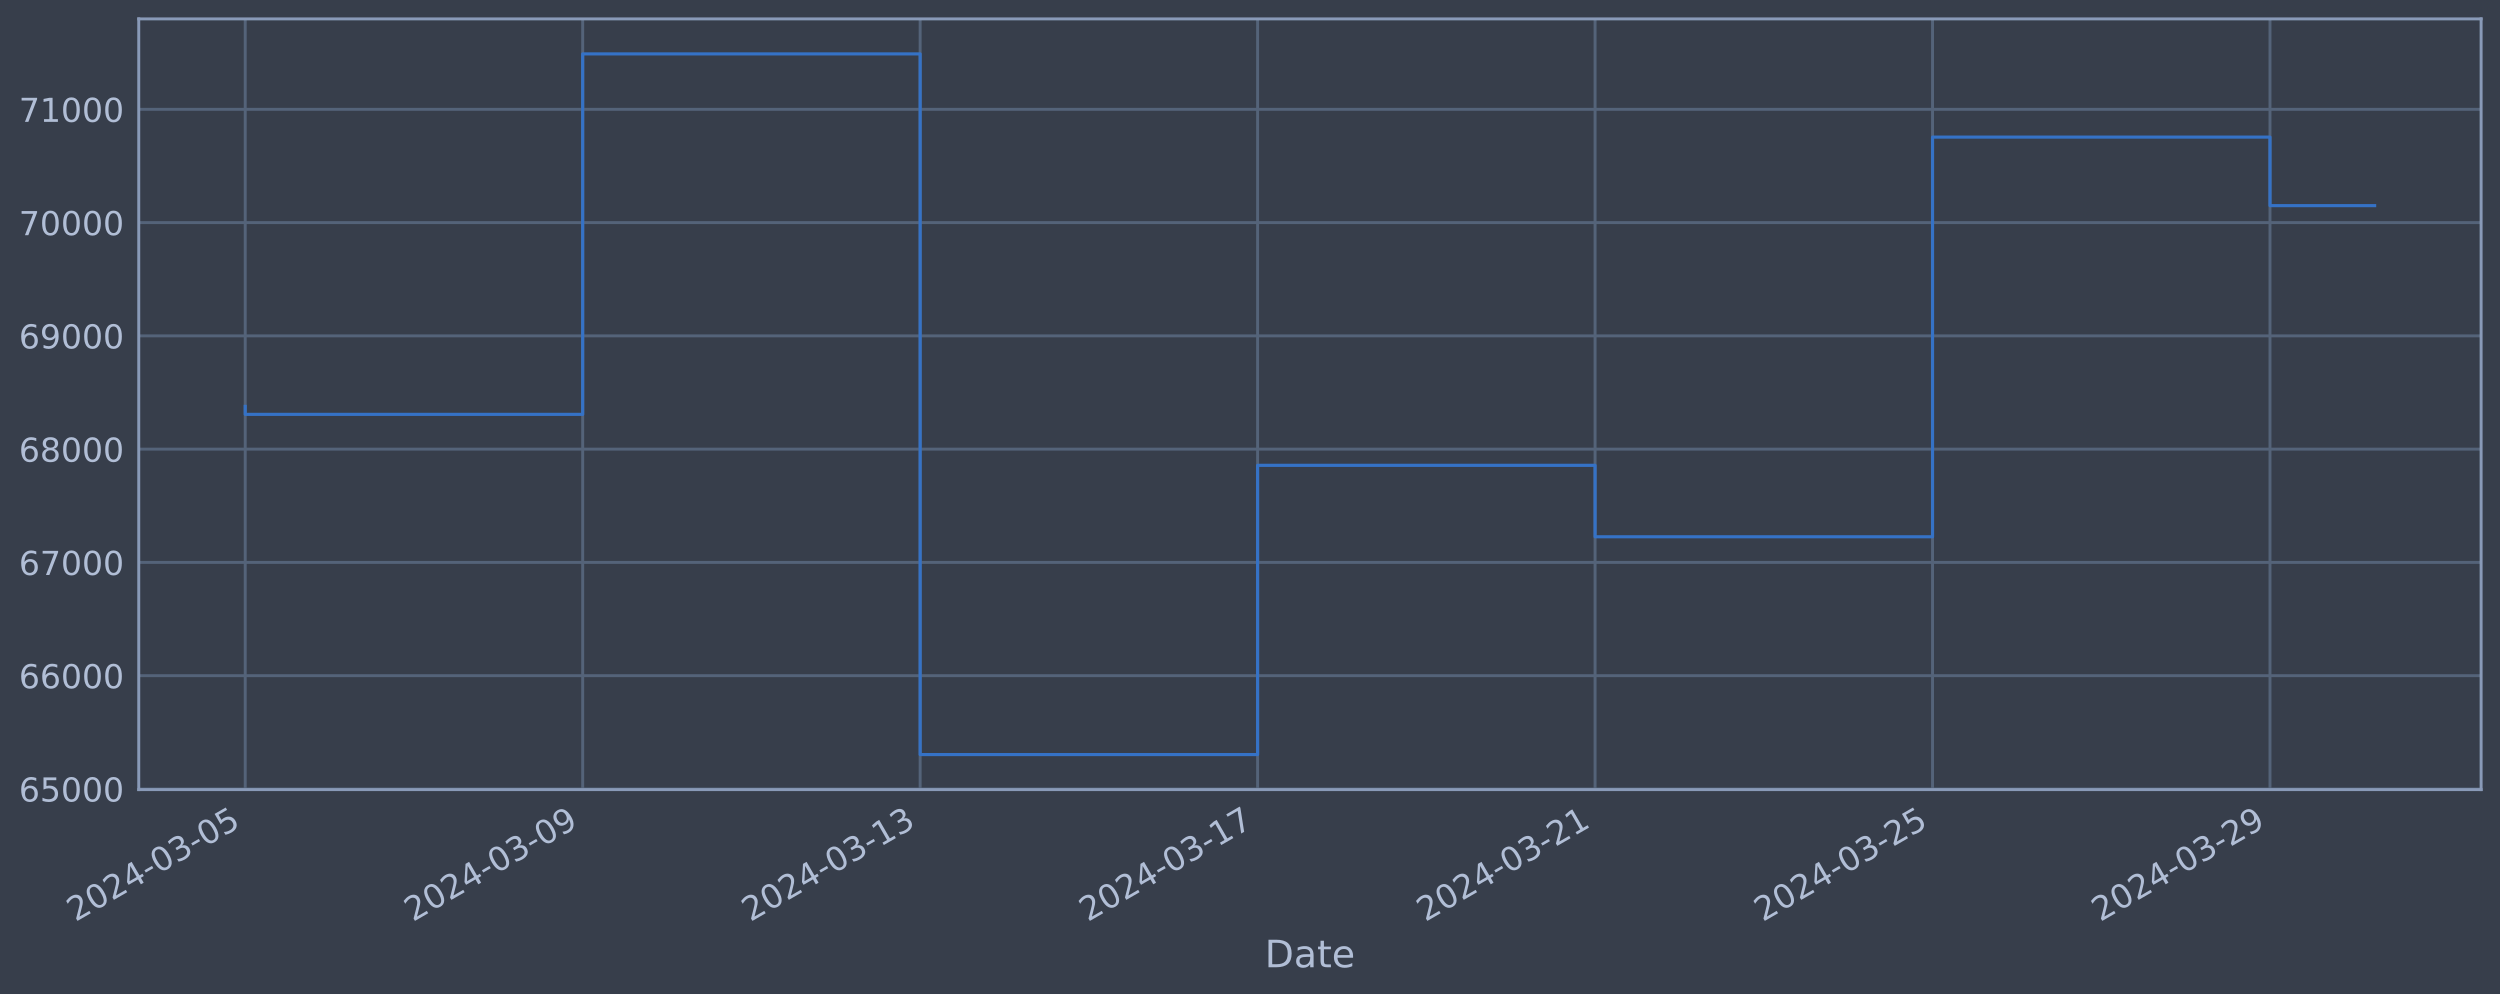
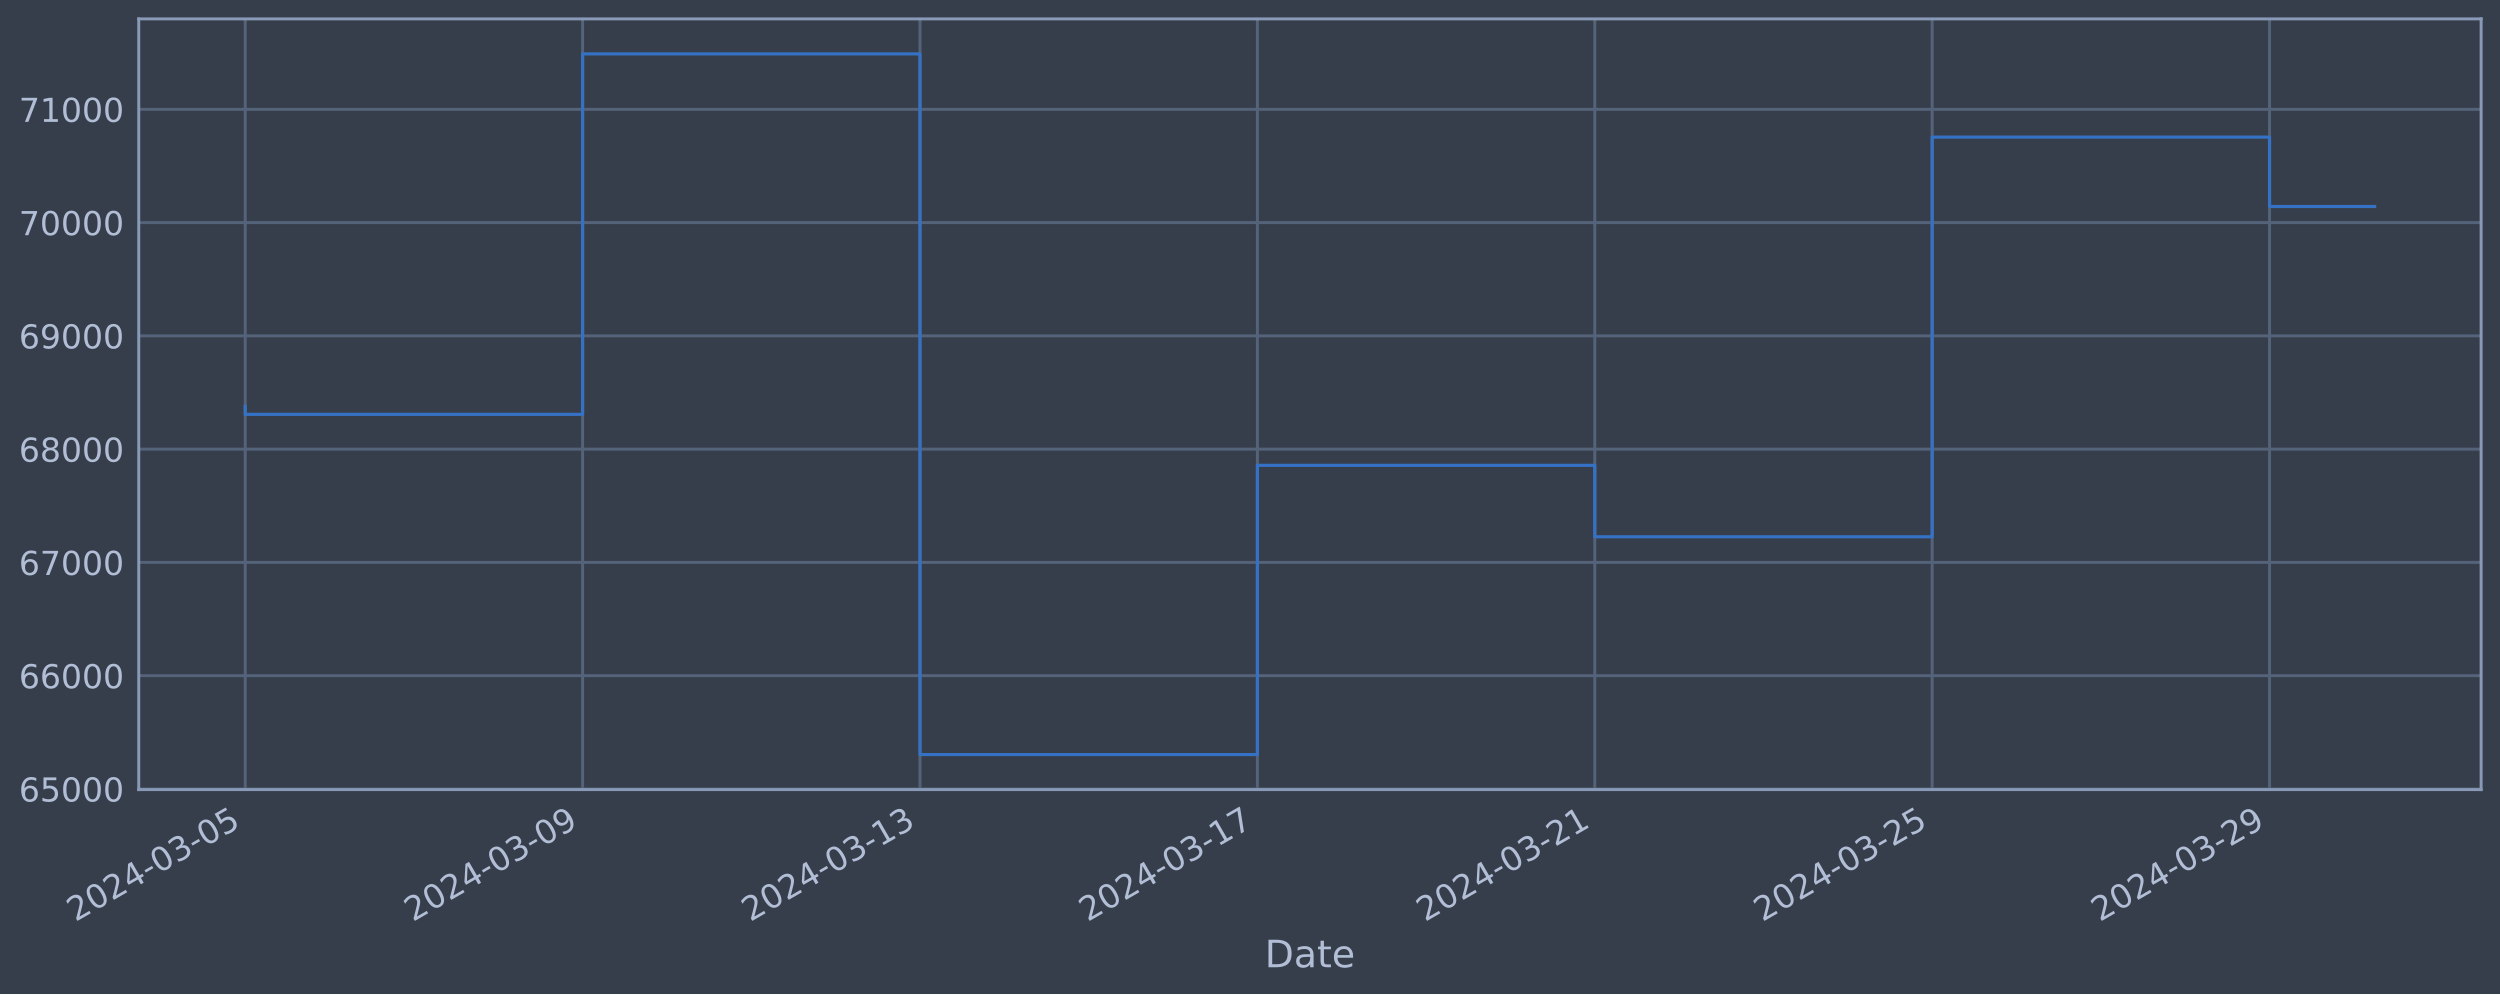
<svg xmlns="http://www.w3.org/2000/svg" xmlns:xlink="http://www.w3.org/1999/xlink" width="952.884pt" height="378.87pt" viewBox="0 0 952.884 378.87" version="1.1">
  <defs>
    <style type="text/css">*{stroke-linejoin: round; stroke-linecap: butt}</style>
  </defs>
  <g id="figure_1">
    <g id="patch_1">
      <path d="M 0 378.87  L 952.884 378.87  L 952.884 0  L 0 0  z " style="fill: #373e4b" />
    </g>
    <g id="axes_1">
      <g id="patch_2">
        <path d="M 52.884 300.96  L 945.684 300.96  L 945.684 7.2  L 52.884 7.2  z " style="fill: #373e4b" />
      </g>
      <g id="matplotlib.axis_1">
        <g id="xtick_1">
          <g id="line2d_1">
-             <path d="M 93.466 300.96  L 93.466 7.2  " clip-path="url(#p80ebb847c0)" style="fill: none; stroke: #546379; stroke-width: 1.12; stroke-linecap: square" />
+             <path d="M 93.466 300.96  L 93.466 7.2  " clip-path="url(#p1dc50771d7)" style="fill: none; stroke: #546379; stroke-width: 1.12; stroke-linecap: square" />
          </g>
          <g id="line2d_2" />
          <g id="text_1">
            <g style="fill: #b1bed6" transform="translate(28.74006 351.4642) rotate(-30) scale(0.126 -0.126)">
              <defs>
                <path id="DejaVuSans-32" d="M 1228 531  L 3431 531  L 3431 0  L 469 0  L 469 531  Q 828 903 1448 1529  Q 2069 2156 2228 2338  Q 2531 2678 2651 2914  Q 2772 3150 2772 3378  Q 2772 3750 2511 3984  Q 2250 4219 1831 4219  Q 1534 4219 1204 4116  Q 875 4013 500 3803  L 500 4441  Q 881 4594 1212 4672  Q 1544 4750 1819 4750  Q 2544 4750 2975 4387  Q 3406 4025 3406 3419  Q 3406 3131 3298 2873  Q 3191 2616 2906 2266  Q 2828 2175 2409 1742  Q 1991 1309 1228 531  z " transform="scale(0.015625)" />
                <path id="DejaVuSans-30" d="M 2034 4250  Q 1547 4250 1301 3770  Q 1056 3291 1056 2328  Q 1056 1369 1301 889  Q 1547 409 2034 409  Q 2525 409 2770 889  Q 3016 1369 3016 2328  Q 3016 3291 2770 3770  Q 2525 4250 2034 4250  z M 2034 4750  Q 2819 4750 3233 4129  Q 3647 3509 3647 2328  Q 3647 1150 3233 529  Q 2819 -91 2034 -91  Q 1250 -91 836 529  Q 422 1150 422 2328  Q 422 3509 836 4129  Q 1250 4750 2034 4750  z " transform="scale(0.015625)" />
                <path id="DejaVuSans-34" d="M 2419 4116  L 825 1625  L 2419 1625  L 2419 4116  z M 2253 4666  L 3047 4666  L 3047 1625  L 3713 1625  L 3713 1100  L 3047 1100  L 3047 0  L 2419 0  L 2419 1100  L 313 1100  L 313 1709  L 2253 4666  z " transform="scale(0.015625)" />
                <path id="DejaVuSans-2d" d="M 313 2009  L 1997 2009  L 1997 1497  L 313 1497  L 313 2009  z " transform="scale(0.015625)" />
                <path id="DejaVuSans-33" d="M 2597 2516  Q 3050 2419 3304 2112  Q 3559 1806 3559 1356  Q 3559 666 3084 287  Q 2609 -91 1734 -91  Q 1441 -91 1130 -33  Q 819 25 488 141  L 488 750  Q 750 597 1062 519  Q 1375 441 1716 441  Q 2309 441 2620 675  Q 2931 909 2931 1356  Q 2931 1769 2642 2001  Q 2353 2234 1838 2234  L 1294 2234  L 1294 2753  L 1863 2753  Q 2328 2753 2575 2939  Q 2822 3125 2822 3475  Q 2822 3834 2567 4026  Q 2313 4219 1838 4219  Q 1578 4219 1281 4162  Q 984 4106 628 3988  L 628 4550  Q 988 4650 1302 4700  Q 1616 4750 1894 4750  Q 2613 4750 3031 4423  Q 3450 4097 3450 3541  Q 3450 3153 3228 2886  Q 3006 2619 2597 2516  z " transform="scale(0.015625)" />
                <path id="DejaVuSans-35" d="M 691 4666  L 3169 4666  L 3169 4134  L 1269 4134  L 1269 2991  Q 1406 3038 1543 3061  Q 1681 3084 1819 3084  Q 2600 3084 3056 2656  Q 3513 2228 3513 1497  Q 3513 744 3044 326  Q 2575 -91 1722 -91  Q 1428 -91 1123 -41  Q 819 9 494 109  L 494 744  Q 775 591 1075 516  Q 1375 441 1709 441  Q 2250 441 2565 725  Q 2881 1009 2881 1497  Q 2881 1984 2565 2268  Q 2250 2553 1709 2553  Q 1456 2553 1204 2497  Q 953 2441 691 2322  L 691 4666  z " transform="scale(0.015625)" />
              </defs>
              <use xlink:href="#DejaVuSans-32" />
              <use xlink:href="#DejaVuSans-30" x="63.623" />
              <use xlink:href="#DejaVuSans-32" x="127.246" />
              <use xlink:href="#DejaVuSans-34" x="190.869" />
              <use xlink:href="#DejaVuSans-2d" x="254.492" />
              <use xlink:href="#DejaVuSans-30" x="290.576" />
              <use xlink:href="#DejaVuSans-33" x="354.199" />
              <use xlink:href="#DejaVuSans-2d" x="417.822" />
              <use xlink:href="#DejaVuSans-30" x="453.906" />
              <use xlink:href="#DejaVuSans-35" x="517.529" />
            </g>
          </g>
        </g>
        <g id="xtick_2">
          <g id="line2d_3">
-             <path d="M 222.091 300.96  L 222.091 7.2  " clip-path="url(#p80ebb847c0)" style="fill: none; stroke: #546379; stroke-width: 1.12; stroke-linecap: square" />
+             <path d="M 222.063 300.96  L 222.063 7.2  " clip-path="url(#p1dc50771d7)" style="fill: none; stroke: #546379; stroke-width: 1.12; stroke-linecap: square" />
          </g>
          <g id="line2d_4" />
          <g id="text_2">
-             <g style="fill: #b1bed6" transform="translate(157.3653 351.4642) rotate(-30) scale(0.126 -0.126)">
+             <g style="fill: #b1bed6" transform="translate(157.3377 351.4642) rotate(-30) scale(0.126 -0.126)">
              <defs>
                <path id="DejaVuSans-39" d="M 703 97  L 703 672  Q 941 559 1184 500  Q 1428 441 1663 441  Q 2288 441 2617 861  Q 2947 1281 2994 2138  Q 2813 1869 2534 1725  Q 2256 1581 1919 1581  Q 1219 1581 811 2004  Q 403 2428 403 3163  Q 403 3881 828 4315  Q 1253 4750 1959 4750  Q 2769 4750 3195 4129  Q 3622 3509 3622 2328  Q 3622 1225 3098 567  Q 2575 -91 1691 -91  Q 1453 -91 1209 -44  Q 966 3 703 97  z M 1959 2075  Q 2384 2075 2632 2365  Q 2881 2656 2881 3163  Q 2881 3666 2632 3958  Q 2384 4250 1959 4250  Q 1534 4250 1286 3958  Q 1038 3666 1038 3163  Q 1038 2656 1286 2365  Q 1534 2075 1959 2075  z " transform="scale(0.015625)" />
              </defs>
              <use xlink:href="#DejaVuSans-32" />
              <use xlink:href="#DejaVuSans-30" x="63.623" />
              <use xlink:href="#DejaVuSans-32" x="127.246" />
              <use xlink:href="#DejaVuSans-34" x="190.869" />
              <use xlink:href="#DejaVuSans-2d" x="254.492" />
              <use xlink:href="#DejaVuSans-30" x="290.576" />
              <use xlink:href="#DejaVuSans-33" x="354.199" />
              <use xlink:href="#DejaVuSans-2d" x="417.822" />
              <use xlink:href="#DejaVuSans-30" x="453.906" />
              <use xlink:href="#DejaVuSans-39" x="517.529" />
            </g>
          </g>
        </g>
        <g id="xtick_3">
          <g id="line2d_5">
-             <path d="M 350.716 300.96  L 350.716 7.2  " clip-path="url(#p80ebb847c0)" style="fill: none; stroke: #546379; stroke-width: 1.12; stroke-linecap: square" />
+             <path d="M 350.661 300.96  L 350.661 7.2  " clip-path="url(#p1dc50771d7)" style="fill: none; stroke: #546379; stroke-width: 1.12; stroke-linecap: square" />
          </g>
          <g id="line2d_6" />
          <g id="text_3">
-             <g style="fill: #b1bed6" transform="translate(285.9906 351.4642) rotate(-30) scale(0.126 -0.126)">
+             <g style="fill: #b1bed6" transform="translate(285.9353 351.4642) rotate(-30) scale(0.126 -0.126)">
              <defs>
                <path id="DejaVuSans-31" d="M 794 531  L 1825 531  L 1825 4091  L 703 3866  L 703 4441  L 1819 4666  L 2450 4666  L 2450 531  L 3481 531  L 3481 0  L 794 0  L 794 531  z " transform="scale(0.015625)" />
              </defs>
              <use xlink:href="#DejaVuSans-32" />
              <use xlink:href="#DejaVuSans-30" x="63.623" />
              <use xlink:href="#DejaVuSans-32" x="127.246" />
              <use xlink:href="#DejaVuSans-34" x="190.869" />
              <use xlink:href="#DejaVuSans-2d" x="254.492" />
              <use xlink:href="#DejaVuSans-30" x="290.576" />
              <use xlink:href="#DejaVuSans-33" x="354.199" />
              <use xlink:href="#DejaVuSans-2d" x="417.822" />
              <use xlink:href="#DejaVuSans-31" x="453.906" />
              <use xlink:href="#DejaVuSans-33" x="517.529" />
            </g>
          </g>
        </g>
        <g id="xtick_4">
          <g id="line2d_7">
-             <path d="M 479.341 300.96  L 479.341 7.2  " clip-path="url(#p80ebb847c0)" style="fill: none; stroke: #546379; stroke-width: 1.12; stroke-linecap: square" />
+             <path d="M 479.258 300.96  L 479.258 7.2  " clip-path="url(#p1dc50771d7)" style="fill: none; stroke: #546379; stroke-width: 1.12; stroke-linecap: square" />
          </g>
          <g id="line2d_8" />
          <g id="text_4">
-             <g style="fill: #b1bed6" transform="translate(414.6159 351.4642) rotate(-30) scale(0.126 -0.126)">
+             <g style="fill: #b1bed6" transform="translate(414.533 351.4642) rotate(-30) scale(0.126 -0.126)">
              <defs>
                <path id="DejaVuSans-37" d="M 525 4666  L 3525 4666  L 3525 4397  L 1831 0  L 1172 0  L 2766 4134  L 525 4134  L 525 4666  z " transform="scale(0.015625)" />
              </defs>
              <use xlink:href="#DejaVuSans-32" />
              <use xlink:href="#DejaVuSans-30" x="63.623" />
              <use xlink:href="#DejaVuSans-32" x="127.246" />
              <use xlink:href="#DejaVuSans-34" x="190.869" />
              <use xlink:href="#DejaVuSans-2d" x="254.492" />
              <use xlink:href="#DejaVuSans-30" x="290.576" />
              <use xlink:href="#DejaVuSans-33" x="354.199" />
              <use xlink:href="#DejaVuSans-2d" x="417.822" />
              <use xlink:href="#DejaVuSans-31" x="453.906" />
              <use xlink:href="#DejaVuSans-37" x="517.529" />
            </g>
          </g>
        </g>
        <g id="xtick_5">
          <g id="line2d_9">
-             <path d="M 607.967 300.96  L 607.967 7.2  " clip-path="url(#p80ebb847c0)" style="fill: none; stroke: #546379; stroke-width: 1.12; stroke-linecap: square" />
+             <path d="M 607.856 300.96  L 607.856 7.2  " clip-path="url(#p1dc50771d7)" style="fill: none; stroke: #546379; stroke-width: 1.12; stroke-linecap: square" />
          </g>
          <g id="line2d_10" />
          <g id="text_5">
-             <g style="fill: #b1bed6" transform="translate(543.2412 351.4642) rotate(-30) scale(0.126 -0.126)">
+             <g style="fill: #b1bed6" transform="translate(543.1306 351.4642) rotate(-30) scale(0.126 -0.126)">
              <use xlink:href="#DejaVuSans-32" />
              <use xlink:href="#DejaVuSans-30" x="63.623" />
              <use xlink:href="#DejaVuSans-32" x="127.246" />
              <use xlink:href="#DejaVuSans-34" x="190.869" />
              <use xlink:href="#DejaVuSans-2d" x="254.492" />
              <use xlink:href="#DejaVuSans-30" x="290.576" />
              <use xlink:href="#DejaVuSans-33" x="354.199" />
              <use xlink:href="#DejaVuSans-2d" x="417.822" />
              <use xlink:href="#DejaVuSans-32" x="453.906" />
              <use xlink:href="#DejaVuSans-31" x="517.529" />
            </g>
          </g>
        </g>
        <g id="xtick_6">
          <g id="line2d_11">
-             <path d="M 736.592 300.96  L 736.592 7.2  " clip-path="url(#p80ebb847c0)" style="fill: none; stroke: #546379; stroke-width: 1.12; stroke-linecap: square" />
+             <path d="M 736.454 300.96  L 736.454 7.2  " clip-path="url(#p1dc50771d7)" style="fill: none; stroke: #546379; stroke-width: 1.12; stroke-linecap: square" />
          </g>
          <g id="line2d_12" />
          <g id="text_6">
-             <g style="fill: #b1bed6" transform="translate(671.8665 351.4642) rotate(-30) scale(0.126 -0.126)">
+             <g style="fill: #b1bed6" transform="translate(671.7282 351.4642) rotate(-30) scale(0.126 -0.126)">
              <use xlink:href="#DejaVuSans-32" />
              <use xlink:href="#DejaVuSans-30" x="63.623" />
              <use xlink:href="#DejaVuSans-32" x="127.246" />
              <use xlink:href="#DejaVuSans-34" x="190.869" />
              <use xlink:href="#DejaVuSans-2d" x="254.492" />
              <use xlink:href="#DejaVuSans-30" x="290.576" />
              <use xlink:href="#DejaVuSans-33" x="354.199" />
              <use xlink:href="#DejaVuSans-2d" x="417.822" />
              <use xlink:href="#DejaVuSans-32" x="453.906" />
              <use xlink:href="#DejaVuSans-35" x="517.529" />
            </g>
          </g>
        </g>
        <g id="xtick_7">
          <g id="line2d_13">
-             <path d="M 865.217 300.96  L 865.217 7.2  " clip-path="url(#p80ebb847c0)" style="fill: none; stroke: #546379; stroke-width: 1.12; stroke-linecap: square" />
+             <path d="M 865.051 300.96  L 865.051 7.2  " clip-path="url(#p1dc50771d7)" style="fill: none; stroke: #546379; stroke-width: 1.12; stroke-linecap: square" />
          </g>
          <g id="line2d_14" />
          <g id="text_7">
-             <g style="fill: #b1bed6" transform="translate(800.4918 351.4642) rotate(-30) scale(0.126 -0.126)">
+             <g style="fill: #b1bed6" transform="translate(800.3259 351.4642) rotate(-30) scale(0.126 -0.126)">
              <use xlink:href="#DejaVuSans-32" />
              <use xlink:href="#DejaVuSans-30" x="63.623" />
              <use xlink:href="#DejaVuSans-32" x="127.246" />
              <use xlink:href="#DejaVuSans-34" x="190.869" />
              <use xlink:href="#DejaVuSans-2d" x="254.492" />
              <use xlink:href="#DejaVuSans-30" x="290.576" />
              <use xlink:href="#DejaVuSans-33" x="354.199" />
              <use xlink:href="#DejaVuSans-2d" x="417.822" />
              <use xlink:href="#DejaVuSans-32" x="453.906" />
              <use xlink:href="#DejaVuSans-39" x="517.529" />
            </g>
          </g>
        </g>
        <g id="text_8">
          <g style="fill: #b1bed6" transform="translate(482.0746 368.6753) scale(0.144 -0.144)">
            <defs>
              <path id="DejaVuSans-44" d="M 1259 4147  L 1259 519  L 2022 519  Q 2988 519 3436 956  Q 3884 1394 3884 2338  Q 3884 3275 3436 3711  Q 2988 4147 2022 4147  L 1259 4147  z M 628 4666  L 1925 4666  Q 3281 4666 3915 4102  Q 4550 3538 4550 2338  Q 4550 1131 3912 565  Q 3275 0 1925 0  L 628 0  L 628 4666  z " transform="scale(0.015625)" />
              <path id="DejaVuSans-61" d="M 2194 1759  Q 1497 1759 1228 1600  Q 959 1441 959 1056  Q 959 750 1161 570  Q 1363 391 1709 391  Q 2188 391 2477 730  Q 2766 1069 2766 1631  L 2766 1759  L 2194 1759  z M 3341 1997  L 3341 0  L 2766 0  L 2766 531  Q 2569 213 2275 61  Q 1981 -91 1556 -91  Q 1019 -91 701 211  Q 384 513 384 1019  Q 384 1609 779 1909  Q 1175 2209 1959 2209  L 2766 2209  L 2766 2266  Q 2766 2663 2505 2880  Q 2244 3097 1772 3097  Q 1472 3097 1187 3025  Q 903 2953 641 2809  L 641 3341  Q 956 3463 1253 3523  Q 1550 3584 1831 3584  Q 2591 3584 2966 3190  Q 3341 2797 3341 1997  z " transform="scale(0.015625)" />
              <path id="DejaVuSans-74" d="M 1172 4494  L 1172 3500  L 2356 3500  L 2356 3053  L 1172 3053  L 1172 1153  Q 1172 725 1289 603  Q 1406 481 1766 481  L 2356 481  L 2356 0  L 1766 0  Q 1100 0 847 248  Q 594 497 594 1153  L 594 3053  L 172 3053  L 172 3500  L 594 3500  L 594 4494  L 1172 4494  z " transform="scale(0.015625)" />
              <path id="DejaVuSans-65" d="M 3597 1894  L 3597 1613  L 953 1613  Q 991 1019 1311 708  Q 1631 397 2203 397  Q 2534 397 2845 478  Q 3156 559 3463 722  L 3463 178  Q 3153 47 2828 -22  Q 2503 -91 2169 -91  Q 1331 -91 842 396  Q 353 884 353 1716  Q 353 2575 817 3079  Q 1281 3584 2069 3584  Q 2775 3584 3186 3129  Q 3597 2675 3597 1894  z M 3022 2063  Q 3016 2534 2758 2815  Q 2500 3097 2075 3097  Q 1594 3097 1305 2825  Q 1016 2553 972 2059  L 3022 2063  z " transform="scale(0.015625)" />
            </defs>
            <use xlink:href="#DejaVuSans-44" />
            <use xlink:href="#DejaVuSans-61" x="77.002" />
            <use xlink:href="#DejaVuSans-74" x="138.281" />
            <use xlink:href="#DejaVuSans-65" x="177.49" />
          </g>
        </g>
      </g>
      <g id="matplotlib.axis_2">
        <g id="ytick_1">
          <g id="line2d_15">
-             <path d="M 52.884 300.718  L 945.684 300.718  " clip-path="url(#p80ebb847c0)" style="fill: none; stroke: #546379; stroke-width: 1.12; stroke-linecap: square" />
+             <path d="M 52.884 300.718  L 945.684 300.718  " clip-path="url(#p1dc50771d7)" style="fill: none; stroke: #546379; stroke-width: 1.12; stroke-linecap: square" />
          </g>
          <g id="line2d_16" />
          <g id="text_9">
            <g style="fill: #b1bed6" transform="translate(7.2 305.5049) scale(0.126 -0.126)">
              <defs>
                <path id="DejaVuSans-36" d="M 2113 2584  Q 1688 2584 1439 2293  Q 1191 2003 1191 1497  Q 1191 994 1439 701  Q 1688 409 2113 409  Q 2538 409 2786 701  Q 3034 994 3034 1497  Q 3034 2003 2786 2293  Q 2538 2584 2113 2584  z M 3366 4563  L 3366 3988  Q 3128 4100 2886 4159  Q 2644 4219 2406 4219  Q 1781 4219 1451 3797  Q 1122 3375 1075 2522  Q 1259 2794 1537 2939  Q 1816 3084 2150 3084  Q 2853 3084 3261 2657  Q 3669 2231 3669 1497  Q 3669 778 3244 343  Q 2819 -91 2113 -91  Q 1303 -91 875 529  Q 447 1150 447 2328  Q 447 3434 972 4092  Q 1497 4750 2381 4750  Q 2619 4750 2861 4703  Q 3103 4656 3366 4563  z " transform="scale(0.015625)" />
              </defs>
              <use xlink:href="#DejaVuSans-36" />
              <use xlink:href="#DejaVuSans-35" x="63.623" />
              <use xlink:href="#DejaVuSans-30" x="127.246" />
              <use xlink:href="#DejaVuSans-30" x="190.869" />
              <use xlink:href="#DejaVuSans-30" x="254.492" />
            </g>
          </g>
        </g>
        <g id="ytick_2">
          <g id="line2d_17">
-             <path d="M 52.884 257.544  L 945.684 257.544  " clip-path="url(#p80ebb847c0)" style="fill: none; stroke: #546379; stroke-width: 1.12; stroke-linecap: square" />
+             <path d="M 52.884 257.544  L 945.684 257.544  " clip-path="url(#p1dc50771d7)" style="fill: none; stroke: #546379; stroke-width: 1.12; stroke-linecap: square" />
          </g>
          <g id="line2d_18" />
          <g id="text_10">
            <g style="fill: #b1bed6" transform="translate(7.2 262.331) scale(0.126 -0.126)">
              <use xlink:href="#DejaVuSans-36" />
              <use xlink:href="#DejaVuSans-36" x="63.623" />
              <use xlink:href="#DejaVuSans-30" x="127.246" />
              <use xlink:href="#DejaVuSans-30" x="190.869" />
              <use xlink:href="#DejaVuSans-30" x="254.492" />
            </g>
          </g>
        </g>
        <g id="ytick_3">
          <g id="line2d_19">
-             <path d="M 52.884 214.37  L 945.684 214.37  " clip-path="url(#p80ebb847c0)" style="fill: none; stroke: #546379; stroke-width: 1.12; stroke-linecap: square" />
+             <path d="M 52.884 214.37  L 945.684 214.37  " clip-path="url(#p1dc50771d7)" style="fill: none; stroke: #546379; stroke-width: 1.12; stroke-linecap: square" />
          </g>
          <g id="line2d_20" />
          <g id="text_11">
            <g style="fill: #b1bed6" transform="translate(7.2 219.157) scale(0.126 -0.126)">
              <use xlink:href="#DejaVuSans-36" />
              <use xlink:href="#DejaVuSans-37" x="63.623" />
              <use xlink:href="#DejaVuSans-30" x="127.246" />
              <use xlink:href="#DejaVuSans-30" x="190.869" />
              <use xlink:href="#DejaVuSans-30" x="254.492" />
            </g>
          </g>
        </g>
        <g id="ytick_4">
          <g id="line2d_21">
-             <path d="M 52.884 171.196  L 945.684 171.196  " clip-path="url(#p80ebb847c0)" style="fill: none; stroke: #546379; stroke-width: 1.12; stroke-linecap: square" />
+             <path d="M 52.884 171.196  L 945.684 171.196  " clip-path="url(#p1dc50771d7)" style="fill: none; stroke: #546379; stroke-width: 1.12; stroke-linecap: square" />
          </g>
          <g id="line2d_22" />
          <g id="text_12">
            <g style="fill: #b1bed6" transform="translate(7.2 175.9831) scale(0.126 -0.126)">
              <defs>
                <path id="DejaVuSans-38" d="M 2034 2216  Q 1584 2216 1326 1975  Q 1069 1734 1069 1313  Q 1069 891 1326 650  Q 1584 409 2034 409  Q 2484 409 2743 651  Q 3003 894 3003 1313  Q 3003 1734 2745 1975  Q 2488 2216 2034 2216  z M 1403 2484  Q 997 2584 770 2862  Q 544 3141 544 3541  Q 544 4100 942 4425  Q 1341 4750 2034 4750  Q 2731 4750 3128 4425  Q 3525 4100 3525 3541  Q 3525 3141 3298 2862  Q 3072 2584 2669 2484  Q 3125 2378 3379 2068  Q 3634 1759 3634 1313  Q 3634 634 3220 271  Q 2806 -91 2034 -91  Q 1263 -91 848 271  Q 434 634 434 1313  Q 434 1759 690 2068  Q 947 2378 1403 2484  z M 1172 3481  Q 1172 3119 1398 2916  Q 1625 2713 2034 2713  Q 2441 2713 2670 2916  Q 2900 3119 2900 3481  Q 2900 3844 2670 4047  Q 2441 4250 2034 4250  Q 1625 4250 1398 4047  Q 1172 3844 1172 3481  z " transform="scale(0.015625)" />
              </defs>
              <use xlink:href="#DejaVuSans-36" />
              <use xlink:href="#DejaVuSans-38" x="63.623" />
              <use xlink:href="#DejaVuSans-30" x="127.246" />
              <use xlink:href="#DejaVuSans-30" x="190.869" />
              <use xlink:href="#DejaVuSans-30" x="254.492" />
            </g>
          </g>
        </g>
        <g id="ytick_5">
          <g id="line2d_23">
-             <path d="M 52.884 128.022  L 945.684 128.022  " clip-path="url(#p80ebb847c0)" style="fill: none; stroke: #546379; stroke-width: 1.12; stroke-linecap: square" />
+             <path d="M 52.884 128.022  L 945.684 128.022  " clip-path="url(#p1dc50771d7)" style="fill: none; stroke: #546379; stroke-width: 1.12; stroke-linecap: square" />
          </g>
          <g id="line2d_24" />
          <g id="text_13">
            <g style="fill: #b1bed6" transform="translate(7.2 132.8092) scale(0.126 -0.126)">
              <use xlink:href="#DejaVuSans-36" />
              <use xlink:href="#DejaVuSans-39" x="63.623" />
              <use xlink:href="#DejaVuSans-30" x="127.246" />
              <use xlink:href="#DejaVuSans-30" x="190.869" />
              <use xlink:href="#DejaVuSans-30" x="254.492" />
            </g>
          </g>
        </g>
        <g id="ytick_6">
          <g id="line2d_25">
-             <path d="M 52.884 84.848  L 945.684 84.848  " clip-path="url(#p80ebb847c0)" style="fill: none; stroke: #546379; stroke-width: 1.12; stroke-linecap: square" />
+             <path d="M 52.884 84.848  L 945.684 84.848  " clip-path="url(#p1dc50771d7)" style="fill: none; stroke: #546379; stroke-width: 1.12; stroke-linecap: square" />
          </g>
          <g id="line2d_26" />
          <g id="text_14">
            <g style="fill: #b1bed6" transform="translate(7.2 89.63523) scale(0.126 -0.126)">
              <use xlink:href="#DejaVuSans-37" />
              <use xlink:href="#DejaVuSans-30" x="63.623" />
              <use xlink:href="#DejaVuSans-30" x="127.246" />
              <use xlink:href="#DejaVuSans-30" x="190.869" />
              <use xlink:href="#DejaVuSans-30" x="254.492" />
            </g>
          </g>
        </g>
        <g id="ytick_7">
          <g id="line2d_27">
-             <path d="M 52.884 41.674  L 945.684 41.674  " clip-path="url(#p80ebb847c0)" style="fill: none; stroke: #546379; stroke-width: 1.12; stroke-linecap: square" />
+             <path d="M 52.884 41.674  L 945.684 41.674  " clip-path="url(#p1dc50771d7)" style="fill: none; stroke: #546379; stroke-width: 1.12; stroke-linecap: square" />
          </g>
          <g id="line2d_28" />
          <g id="text_15">
            <g style="fill: #b1bed6" transform="translate(7.2 46.4613) scale(0.126 -0.126)">
              <use xlink:href="#DejaVuSans-37" />
              <use xlink:href="#DejaVuSans-31" x="63.623" />
              <use xlink:href="#DejaVuSans-30" x="127.246" />
              <use xlink:href="#DejaVuSans-30" x="190.869" />
              <use xlink:href="#DejaVuSans-30" x="254.492" />
            </g>
          </g>
        </g>
      </g>
      <g id="line2d_29">
-         <path d="M 93.466 154.891  L 93.466 157.946  L 222.091 157.946  L 222.091 20.553  L 350.716 20.553  L 350.716 287.607  L 479.341 287.607  L 479.341 177.362  L 607.967 177.362  L 607.967 204.598  L 736.592 204.598  L 736.592 52.265  L 865.217 52.265  L 865.217 78.383  L 905.102 78.383  " clip-path="url(#p80ebb847c0)" style="fill: none; stroke: #3572c6; stroke-width: 1.2; stroke-linecap: square" />
+         <path d="M 93.466 154.891  L 93.466 157.946  L 222.063 157.946  L 222.063 20.553  L 350.661 20.553  L 350.661 287.607  L 479.258 287.607  L 479.258 177.362  L 607.856 177.362  L 607.856 204.598  L 736.454 204.598  L 736.454 52.265  L 865.051 52.265  L 865.051 78.708  L 905.102 78.708  " clip-path="url(#p1dc50771d7)" style="fill: none; stroke: #3572c6; stroke-width: 1.2; stroke-linecap: square" />
      </g>
      <g id="patch_3">
        <path d="M 52.884 300.96  L 52.884 7.2  " style="fill: none; stroke: #899ab8; stroke-width: 1.12; stroke-linejoin: miter; stroke-linecap: square" />
      </g>
      <g id="patch_4">
        <path d="M 945.684 300.96  L 945.684 7.2  " style="fill: none; stroke: #899ab8; stroke-width: 1.12; stroke-linejoin: miter; stroke-linecap: square" />
      </g>
      <g id="patch_5">
        <path d="M 52.884 300.96  L 945.684 300.96  " style="fill: none; stroke: #899ab8; stroke-width: 1.12; stroke-linejoin: miter; stroke-linecap: square" />
      </g>
      <g id="patch_6">
        <path d="M 52.884 7.2  L 945.684 7.2  " style="fill: none; stroke: #899ab8; stroke-width: 1.12; stroke-linejoin: miter; stroke-linecap: square" />
      </g>
    </g>
  </g>
  <defs>
-     <clipPath id="p80ebb847c0">
+     <clipPath id="p1dc50771d7">
      <rect x="52.884" y="7.2" width="892.8" height="293.76" />
    </clipPath>
  </defs>
</svg>
